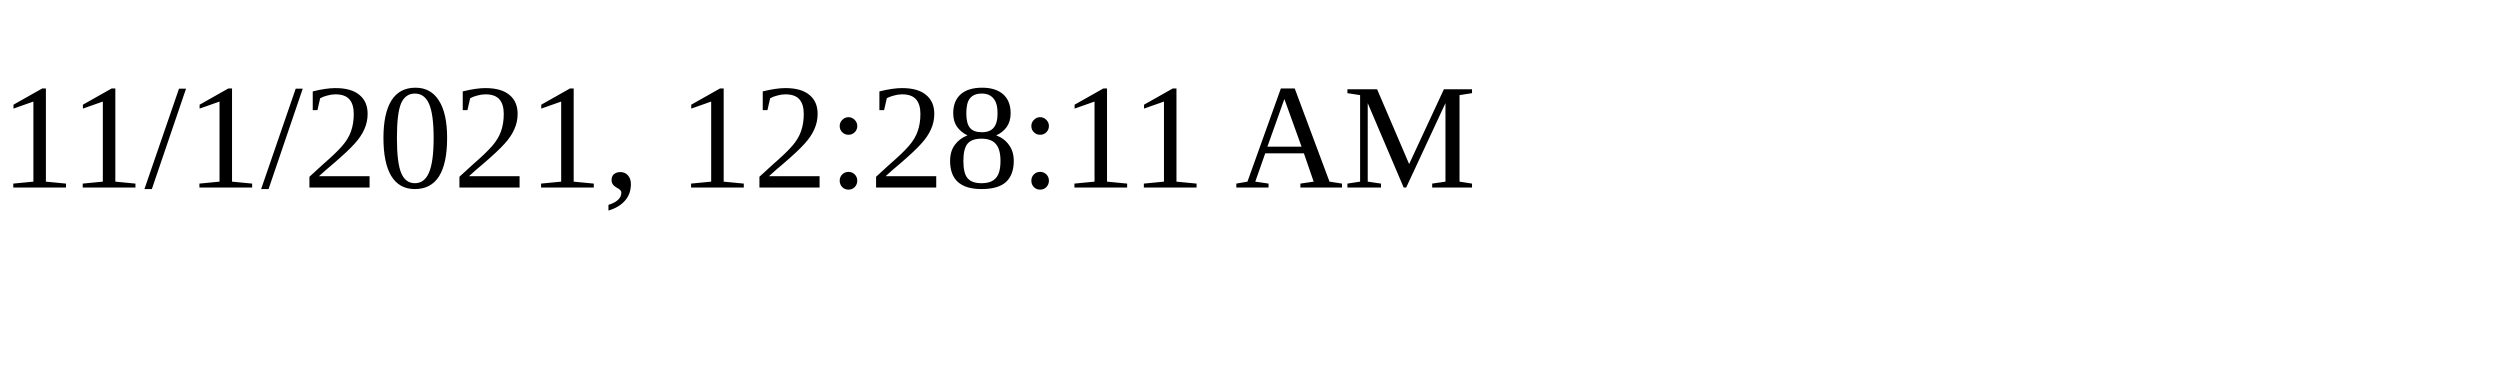
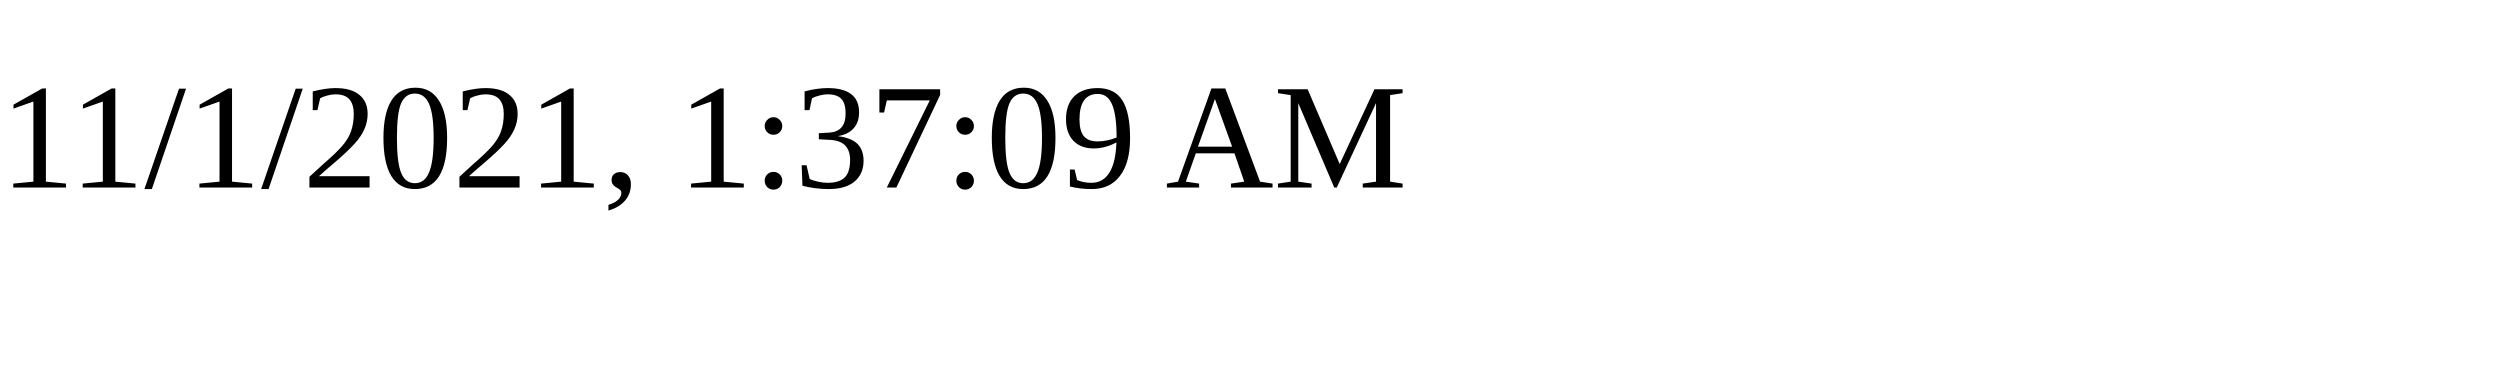
<svg xmlns="http://www.w3.org/2000/svg" height="30" width="200">
-   <text x="0" y="15">11/1/2021, 12:28:11 AM</text>
+   <text x="0" y="15">11/1/2021, 1:37:09 AM</text>
</svg>
